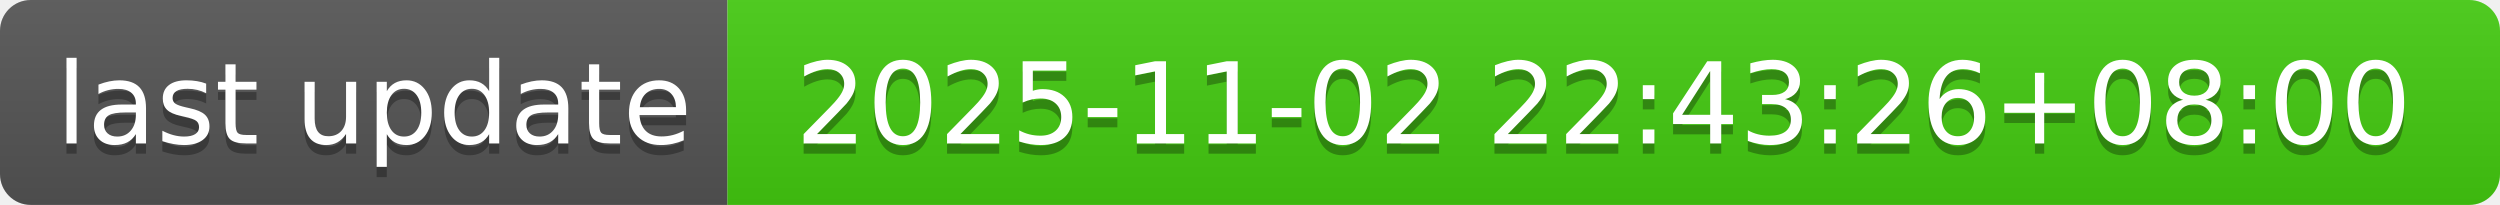
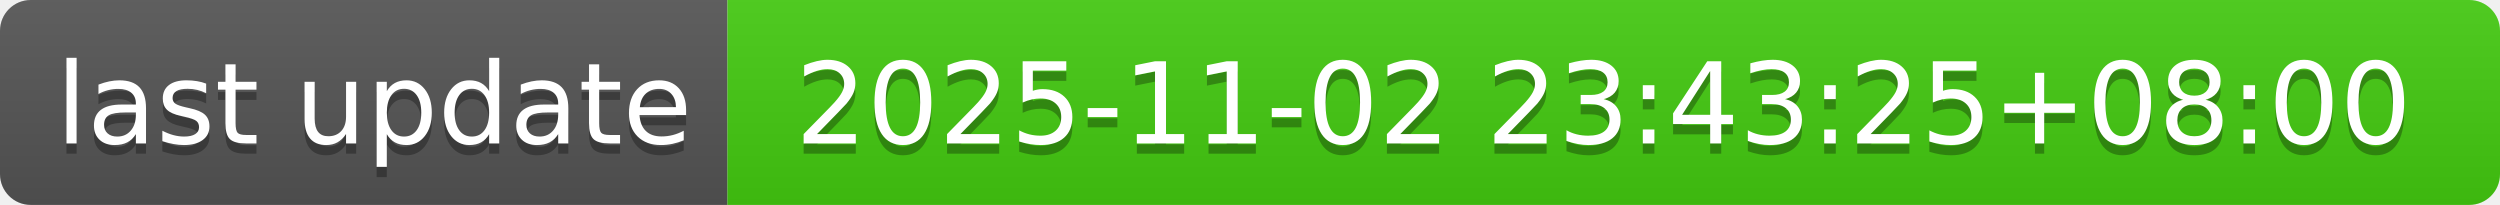
- <svg xmlns="http://www.w3.org/2000/svg" width="244" height="20" role="img" aria-label="last update: 2025-11-02 22:43:26+08:00">
+ <svg xmlns="http://www.w3.org/2000/svg" width="244" height="20" role="img" aria-label="last update: 2025-11-02 23:43:25+08:00">
  <linearGradient id="s" x2="0" y2="100%">
    <stop offset="0" stop-color="#bbb" stop-opacity=".1" />
    <stop offset="1" stop-opacity=".1" />
  </linearGradient>
  <clipPath id="r">
    <rect width="244" height="20" rx="3" fill="#fff" />
  </clipPath>
  <g clip-path="url(#r)">
    <rect width="71" height="20" fill="#555" />
    <rect x="71" width="173" height="20" fill="#4c1" />
    <rect width="244" height="20" fill="url(#s)" />
  </g>
  <g fill="#fff" text-anchor="middle" font-family="Verdana,Geneva,DejaVu Sans,sans-serif" text-rendering="geometricPrecision" font-size="110">
    <text aria-hidden="true" x="365" y="150" fill="#010101" fill-opacity=".3" transform="scale(.1)" textLength="610">last update</text>
    <text x="365" y="140" transform="scale(.1)" fill="#fff" textLength="610">last update</text>
-     <text aria-hidden="true" x="1565" y="150" fill="#010101" fill-opacity=".3" transform="scale(.1)" textLength="1630">2025-11-02 22:43:26+08:00</text>
-     <text x="1565" y="140" transform="scale(.1)" fill="#fff" textLength="1630">2025-11-02 22:43:26+08:00</text>
+     <text aria-hidden="true" x="1565" y="150" fill="#010101" fill-opacity=".3" transform="scale(.1)" textLength="1630">2025-11-02 23:43:25+08:00</text>
+     <text x="1565" y="140" transform="scale(.1)" fill="#fff" textLength="1630">2025-11-02 23:43:25+08:00</text>
  </g>
</svg>
